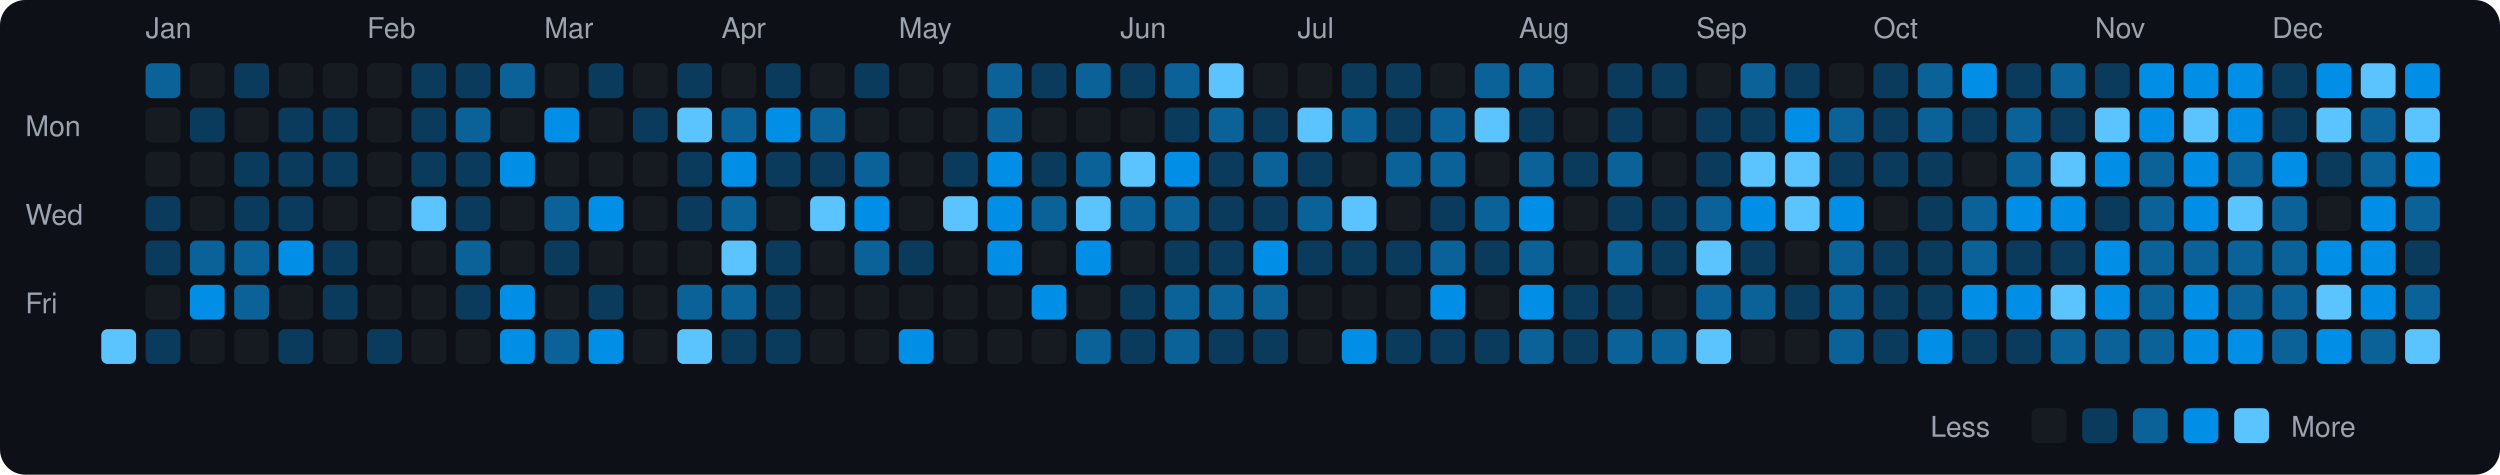
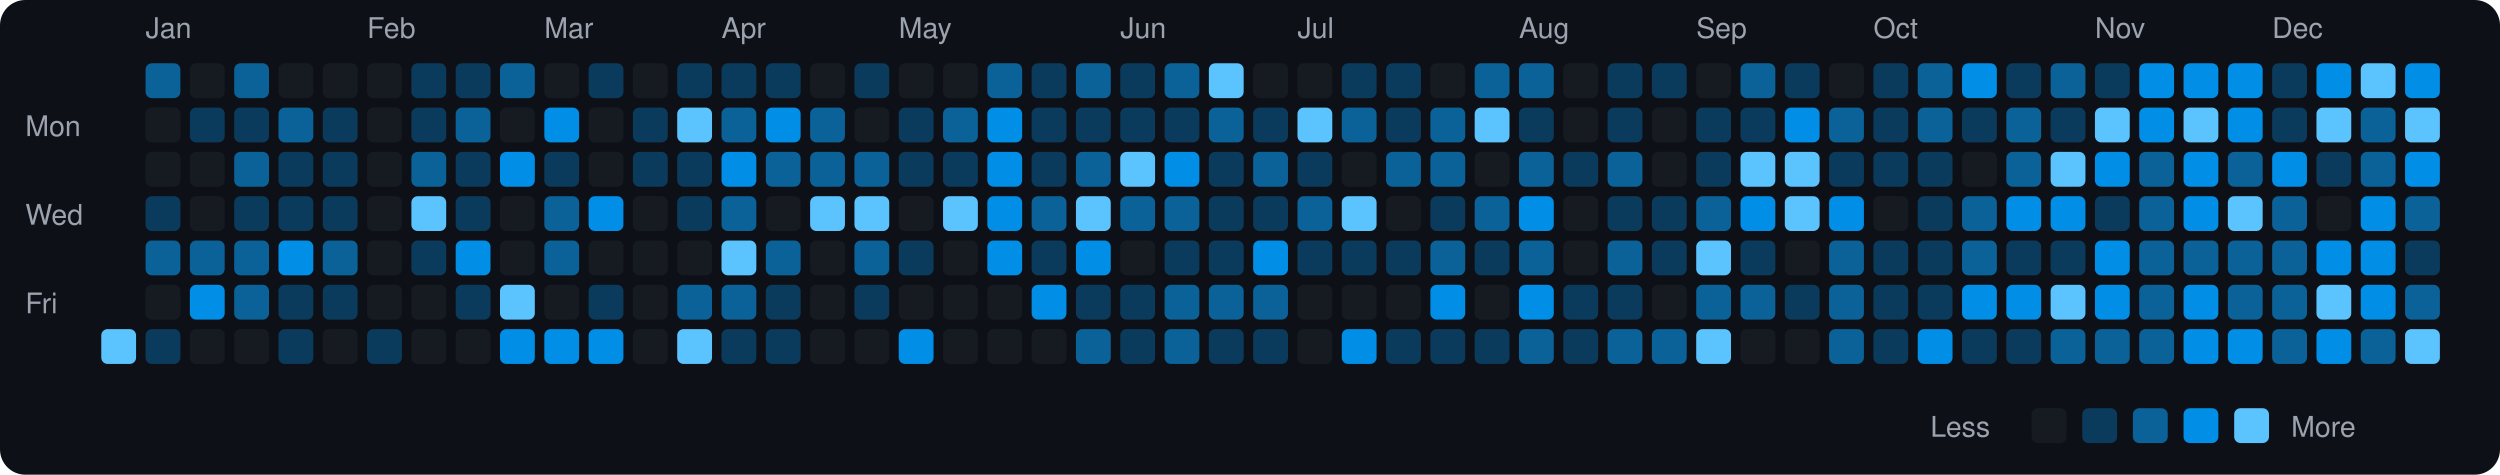
<svg xmlns="http://www.w3.org/2000/svg" viewBox="0 0 790 150" width="790" height="150">
  <rect width="790" height="150" fill="#0d1117" rx="8" ry="8" />
  <text x="8" y="43" fill="#9ca3af" font-size="9" font-family="-apple-system, BlinkMacSystemFont, 'Segoe UI', Helvetica, Arial, sans-serif">Mon</text>
  <text x="8" y="71" fill="#9ca3af" font-size="9" font-family="-apple-system, BlinkMacSystemFont, 'Segoe UI', Helvetica, Arial, sans-serif">Wed</text>
  <text x="8" y="99" fill="#9ca3af" font-size="9" font-family="-apple-system, BlinkMacSystemFont, 'Segoe UI', Helvetica, Arial, sans-serif">Fri</text>
  <rect x="32" y="104" width="11" height="11" rx="2" ry="2" fill="#5bc4ff">
    </rect>
  <text x="46" y="12" fill="#9ca3af" font-size="9" font-family="-apple-system, BlinkMacSystemFont, 'Segoe UI', Helvetica, Arial, sans-serif">Jan</text>
  <rect x="46" y="20" width="11" height="11" rx="2" ry="2" fill="#0a6299">
    </rect>
  <rect x="46" y="34" width="11" height="11" rx="2" ry="2" fill="#161b22">
    </rect>
  <rect x="46" y="48" width="11" height="11" rx="2" ry="2" fill="#161b22">
    </rect>
  <rect x="46" y="62" width="11" height="11" rx="2" ry="2" fill="#0b3b5c">
    </rect>
-   <rect x="46" y="76" width="11" height="11" rx="2" ry="2" fill="#0b3b5c">
+   <rect x="46" y="76" width="11" height="11" rx="2" ry="2" fill="#0a6299">
    </rect>
  <rect x="46" y="90" width="11" height="11" rx="2" ry="2" fill="#161b22">
    </rect>
  <rect x="46" y="104" width="11" height="11" rx="2" ry="2" fill="#0b3b5c">
    </rect>
  <rect x="60" y="20" width="11" height="11" rx="2" ry="2" fill="#161b22">
    </rect>
  <rect x="60" y="34" width="11" height="11" rx="2" ry="2" fill="#0b3b5c">
    </rect>
  <rect x="60" y="48" width="11" height="11" rx="2" ry="2" fill="#161b22">
    </rect>
  <rect x="60" y="62" width="11" height="11" rx="2" ry="2" fill="#161b22">
    </rect>
  <rect x="60" y="76" width="11" height="11" rx="2" ry="2" fill="#0a6299">
    </rect>
  <rect x="60" y="90" width="11" height="11" rx="2" ry="2" fill="#008ee6">
    </rect>
  <rect x="60" y="104" width="11" height="11" rx="2" ry="2" fill="#161b22">
    </rect>
-   <rect x="74" y="20" width="11" height="11" rx="2" ry="2" fill="#0b3b5c">
-     </rect>
-   <rect x="74" y="34" width="11" height="11" rx="2" ry="2" fill="#161b22">
-     </rect>
-   <rect x="74" y="48" width="11" height="11" rx="2" ry="2" fill="#0b3b5c">
+   <rect x="74" y="20" width="11" height="11" rx="2" ry="2" fill="#0a6299">
+     </rect>
+   <rect x="74" y="34" width="11" height="11" rx="2" ry="2" fill="#0b3b5c">
+     </rect>
+   <rect x="74" y="48" width="11" height="11" rx="2" ry="2" fill="#0a6299">
    </rect>
  <rect x="74" y="62" width="11" height="11" rx="2" ry="2" fill="#0b3b5c">
    </rect>
  <rect x="74" y="76" width="11" height="11" rx="2" ry="2" fill="#0a6299">
    </rect>
  <rect x="74" y="90" width="11" height="11" rx="2" ry="2" fill="#0a6299">
    </rect>
  <rect x="74" y="104" width="11" height="11" rx="2" ry="2" fill="#161b22">
    </rect>
  <rect x="88" y="20" width="11" height="11" rx="2" ry="2" fill="#161b22">
    </rect>
-   <rect x="88" y="34" width="11" height="11" rx="2" ry="2" fill="#0b3b5c">
+   <rect x="88" y="34" width="11" height="11" rx="2" ry="2" fill="#0a6299">
    </rect>
  <rect x="88" y="48" width="11" height="11" rx="2" ry="2" fill="#0b3b5c">
    </rect>
  <rect x="88" y="62" width="11" height="11" rx="2" ry="2" fill="#0b3b5c">
    </rect>
  <rect x="88" y="76" width="11" height="11" rx="2" ry="2" fill="#008ee6">
    </rect>
-   <rect x="88" y="90" width="11" height="11" rx="2" ry="2" fill="#161b22">
+   <rect x="88" y="90" width="11" height="11" rx="2" ry="2" fill="#0b3b5c">
    </rect>
  <rect x="88" y="104" width="11" height="11" rx="2" ry="2" fill="#0b3b5c">
    </rect>
  <rect x="102" y="20" width="11" height="11" rx="2" ry="2" fill="#161b22">
    </rect>
  <rect x="102" y="34" width="11" height="11" rx="2" ry="2" fill="#0b3b5c">
    </rect>
  <rect x="102" y="48" width="11" height="11" rx="2" ry="2" fill="#0b3b5c">
    </rect>
-   <rect x="102" y="62" width="11" height="11" rx="2" ry="2" fill="#161b22">
-     </rect>
-   <rect x="102" y="76" width="11" height="11" rx="2" ry="2" fill="#0b3b5c">
+   <rect x="102" y="62" width="11" height="11" rx="2" ry="2" fill="#0b3b5c">
+     </rect>
+   <rect x="102" y="76" width="11" height="11" rx="2" ry="2" fill="#0a6299">
    </rect>
  <rect x="102" y="90" width="11" height="11" rx="2" ry="2" fill="#0b3b5c">
    </rect>
  <rect x="102" y="104" width="11" height="11" rx="2" ry="2" fill="#161b22">
    </rect>
  <text x="116" y="12" fill="#9ca3af" font-size="9" font-family="-apple-system, BlinkMacSystemFont, 'Segoe UI', Helvetica, Arial, sans-serif">Feb</text>
  <rect x="116" y="20" width="11" height="11" rx="2" ry="2" fill="#161b22">
    </rect>
  <rect x="116" y="34" width="11" height="11" rx="2" ry="2" fill="#161b22">
    </rect>
  <rect x="116" y="48" width="11" height="11" rx="2" ry="2" fill="#161b22">
    </rect>
  <rect x="116" y="62" width="11" height="11" rx="2" ry="2" fill="#161b22">
    </rect>
  <rect x="116" y="76" width="11" height="11" rx="2" ry="2" fill="#161b22">
    </rect>
  <rect x="116" y="90" width="11" height="11" rx="2" ry="2" fill="#161b22">
    </rect>
  <rect x="116" y="104" width="11" height="11" rx="2" ry="2" fill="#0b3b5c">
    </rect>
  <rect x="130" y="20" width="11" height="11" rx="2" ry="2" fill="#0b3b5c">
    </rect>
  <rect x="130" y="34" width="11" height="11" rx="2" ry="2" fill="#0b3b5c">
    </rect>
-   <rect x="130" y="48" width="11" height="11" rx="2" ry="2" fill="#0b3b5c">
+   <rect x="130" y="48" width="11" height="11" rx="2" ry="2" fill="#0a6299">
    </rect>
  <rect x="130" y="62" width="11" height="11" rx="2" ry="2" fill="#5bc4ff">
    </rect>
-   <rect x="130" y="76" width="11" height="11" rx="2" ry="2" fill="#161b22">
+   <rect x="130" y="76" width="11" height="11" rx="2" ry="2" fill="#0b3b5c">
    </rect>
  <rect x="130" y="90" width="11" height="11" rx="2" ry="2" fill="#161b22">
    </rect>
  <rect x="130" y="104" width="11" height="11" rx="2" ry="2" fill="#161b22">
    </rect>
  <rect x="144" y="20" width="11" height="11" rx="2" ry="2" fill="#0b3b5c">
    </rect>
  <rect x="144" y="34" width="11" height="11" rx="2" ry="2" fill="#0a6299">
    </rect>
  <rect x="144" y="48" width="11" height="11" rx="2" ry="2" fill="#0b3b5c">
    </rect>
  <rect x="144" y="62" width="11" height="11" rx="2" ry="2" fill="#0b3b5c">
    </rect>
-   <rect x="144" y="76" width="11" height="11" rx="2" ry="2" fill="#0a6299">
+   <rect x="144" y="76" width="11" height="11" rx="2" ry="2" fill="#008ee6">
    </rect>
  <rect x="144" y="90" width="11" height="11" rx="2" ry="2" fill="#0b3b5c">
    </rect>
  <rect x="144" y="104" width="11" height="11" rx="2" ry="2" fill="#161b22">
    </rect>
  <rect x="158" y="20" width="11" height="11" rx="2" ry="2" fill="#0a6299">
    </rect>
  <rect x="158" y="34" width="11" height="11" rx="2" ry="2" fill="#161b22">
    </rect>
  <rect x="158" y="48" width="11" height="11" rx="2" ry="2" fill="#008ee6">
    </rect>
  <rect x="158" y="62" width="11" height="11" rx="2" ry="2" fill="#161b22">
    </rect>
  <rect x="158" y="76" width="11" height="11" rx="2" ry="2" fill="#161b22">
    </rect>
-   <rect x="158" y="90" width="11" height="11" rx="2" ry="2" fill="#008ee6">
+   <rect x="158" y="90" width="11" height="11" rx="2" ry="2" fill="#5bc4ff">
    </rect>
  <rect x="158" y="104" width="11" height="11" rx="2" ry="2" fill="#008ee6">
    </rect>
  <text x="172" y="12" fill="#9ca3af" font-size="9" font-family="-apple-system, BlinkMacSystemFont, 'Segoe UI', Helvetica, Arial, sans-serif">Mar</text>
  <rect x="172" y="20" width="11" height="11" rx="2" ry="2" fill="#161b22">
    </rect>
  <rect x="172" y="34" width="11" height="11" rx="2" ry="2" fill="#008ee6">
    </rect>
-   <rect x="172" y="48" width="11" height="11" rx="2" ry="2" fill="#161b22">
+   <rect x="172" y="48" width="11" height="11" rx="2" ry="2" fill="#0b3b5c">
    </rect>
  <rect x="172" y="62" width="11" height="11" rx="2" ry="2" fill="#0a6299">
    </rect>
-   <rect x="172" y="76" width="11" height="11" rx="2" ry="2" fill="#0b3b5c">
+   <rect x="172" y="76" width="11" height="11" rx="2" ry="2" fill="#0a6299">
    </rect>
  <rect x="172" y="90" width="11" height="11" rx="2" ry="2" fill="#161b22">
    </rect>
-   <rect x="172" y="104" width="11" height="11" rx="2" ry="2" fill="#0a6299">
+   <rect x="172" y="104" width="11" height="11" rx="2" ry="2" fill="#008ee6">
    </rect>
  <rect x="186" y="20" width="11" height="11" rx="2" ry="2" fill="#0b3b5c">
    </rect>
  <rect x="186" y="34" width="11" height="11" rx="2" ry="2" fill="#161b22">
    </rect>
  <rect x="186" y="48" width="11" height="11" rx="2" ry="2" fill="#161b22">
    </rect>
  <rect x="186" y="62" width="11" height="11" rx="2" ry="2" fill="#008ee6">
    </rect>
  <rect x="186" y="76" width="11" height="11" rx="2" ry="2" fill="#161b22">
    </rect>
  <rect x="186" y="90" width="11" height="11" rx="2" ry="2" fill="#0b3b5c">
    </rect>
  <rect x="186" y="104" width="11" height="11" rx="2" ry="2" fill="#008ee6">
    </rect>
  <rect x="200" y="20" width="11" height="11" rx="2" ry="2" fill="#161b22">
    </rect>
  <rect x="200" y="34" width="11" height="11" rx="2" ry="2" fill="#0b3b5c">
    </rect>
-   <rect x="200" y="48" width="11" height="11" rx="2" ry="2" fill="#161b22">
+   <rect x="200" y="48" width="11" height="11" rx="2" ry="2" fill="#0b3b5c">
    </rect>
  <rect x="200" y="62" width="11" height="11" rx="2" ry="2" fill="#161b22">
    </rect>
  <rect x="200" y="76" width="11" height="11" rx="2" ry="2" fill="#161b22">
    </rect>
  <rect x="200" y="90" width="11" height="11" rx="2" ry="2" fill="#161b22">
    </rect>
  <rect x="200" y="104" width="11" height="11" rx="2" ry="2" fill="#161b22">
    </rect>
  <rect x="214" y="20" width="11" height="11" rx="2" ry="2" fill="#0b3b5c">
    </rect>
  <rect x="214" y="34" width="11" height="11" rx="2" ry="2" fill="#5bc4ff">
    </rect>
  <rect x="214" y="48" width="11" height="11" rx="2" ry="2" fill="#0b3b5c">
    </rect>
  <rect x="214" y="62" width="11" height="11" rx="2" ry="2" fill="#0b3b5c">
    </rect>
  <rect x="214" y="76" width="11" height="11" rx="2" ry="2" fill="#161b22">
    </rect>
  <rect x="214" y="90" width="11" height="11" rx="2" ry="2" fill="#0a6299">
    </rect>
  <rect x="214" y="104" width="11" height="11" rx="2" ry="2" fill="#5bc4ff">
    </rect>
  <text x="228" y="12" fill="#9ca3af" font-size="9" font-family="-apple-system, BlinkMacSystemFont, 'Segoe UI', Helvetica, Arial, sans-serif">Apr</text>
-   <rect x="228" y="20" width="11" height="11" rx="2" ry="2" fill="#161b22">
+   <rect x="228" y="20" width="11" height="11" rx="2" ry="2" fill="#0b3b5c">
    </rect>
  <rect x="228" y="34" width="11" height="11" rx="2" ry="2" fill="#0a6299">
    </rect>
  <rect x="228" y="48" width="11" height="11" rx="2" ry="2" fill="#008ee6">
    </rect>
  <rect x="228" y="62" width="11" height="11" rx="2" ry="2" fill="#0a6299">
    </rect>
  <rect x="228" y="76" width="11" height="11" rx="2" ry="2" fill="#5bc4ff">
    </rect>
  <rect x="228" y="90" width="11" height="11" rx="2" ry="2" fill="#0a6299">
    </rect>
  <rect x="228" y="104" width="11" height="11" rx="2" ry="2" fill="#0b3b5c">
    </rect>
  <rect x="242" y="20" width="11" height="11" rx="2" ry="2" fill="#0b3b5c">
    </rect>
  <rect x="242" y="34" width="11" height="11" rx="2" ry="2" fill="#008ee6">
    </rect>
-   <rect x="242" y="48" width="11" height="11" rx="2" ry="2" fill="#0b3b5c">
+   <rect x="242" y="48" width="11" height="11" rx="2" ry="2" fill="#0a6299">
    </rect>
  <rect x="242" y="62" width="11" height="11" rx="2" ry="2" fill="#161b22">
    </rect>
-   <rect x="242" y="76" width="11" height="11" rx="2" ry="2" fill="#0b3b5c">
+   <rect x="242" y="76" width="11" height="11" rx="2" ry="2" fill="#0a6299">
    </rect>
  <rect x="242" y="90" width="11" height="11" rx="2" ry="2" fill="#0b3b5c">
    </rect>
  <rect x="242" y="104" width="11" height="11" rx="2" ry="2" fill="#0b3b5c">
    </rect>
  <rect x="256" y="20" width="11" height="11" rx="2" ry="2" fill="#161b22">
    </rect>
  <rect x="256" y="34" width="11" height="11" rx="2" ry="2" fill="#0a6299">
    </rect>
-   <rect x="256" y="48" width="11" height="11" rx="2" ry="2" fill="#0b3b5c">
+   <rect x="256" y="48" width="11" height="11" rx="2" ry="2" fill="#0a6299">
    </rect>
  <rect x="256" y="62" width="11" height="11" rx="2" ry="2" fill="#5bc4ff">
    </rect>
  <rect x="256" y="76" width="11" height="11" rx="2" ry="2" fill="#161b22">
    </rect>
  <rect x="256" y="90" width="11" height="11" rx="2" ry="2" fill="#161b22">
    </rect>
  <rect x="256" y="104" width="11" height="11" rx="2" ry="2" fill="#161b22">
    </rect>
  <rect x="270" y="20" width="11" height="11" rx="2" ry="2" fill="#0b3b5c">
    </rect>
  <rect x="270" y="34" width="11" height="11" rx="2" ry="2" fill="#161b22">
    </rect>
  <rect x="270" y="48" width="11" height="11" rx="2" ry="2" fill="#0a6299">
    </rect>
-   <rect x="270" y="62" width="11" height="11" rx="2" ry="2" fill="#008ee6">
+   <rect x="270" y="62" width="11" height="11" rx="2" ry="2" fill="#5bc4ff">
    </rect>
  <rect x="270" y="76" width="11" height="11" rx="2" ry="2" fill="#0a6299">
    </rect>
-   <rect x="270" y="90" width="11" height="11" rx="2" ry="2" fill="#161b22">
+   <rect x="270" y="90" width="11" height="11" rx="2" ry="2" fill="#0b3b5c">
    </rect>
  <rect x="270" y="104" width="11" height="11" rx="2" ry="2" fill="#161b22">
    </rect>
  <text x="284" y="12" fill="#9ca3af" font-size="9" font-family="-apple-system, BlinkMacSystemFont, 'Segoe UI', Helvetica, Arial, sans-serif">May</text>
  <rect x="284" y="20" width="11" height="11" rx="2" ry="2" fill="#161b22">
    </rect>
-   <rect x="284" y="34" width="11" height="11" rx="2" ry="2" fill="#161b22">
-     </rect>
-   <rect x="284" y="48" width="11" height="11" rx="2" ry="2" fill="#161b22">
+   <rect x="284" y="34" width="11" height="11" rx="2" ry="2" fill="#0b3b5c">
+     </rect>
+   <rect x="284" y="48" width="11" height="11" rx="2" ry="2" fill="#0b3b5c">
    </rect>
  <rect x="284" y="62" width="11" height="11" rx="2" ry="2" fill="#161b22">
    </rect>
  <rect x="284" y="76" width="11" height="11" rx="2" ry="2" fill="#0b3b5c">
    </rect>
  <rect x="284" y="90" width="11" height="11" rx="2" ry="2" fill="#161b22">
    </rect>
  <rect x="284" y="104" width="11" height="11" rx="2" ry="2" fill="#008ee6">
    </rect>
  <rect x="298" y="20" width="11" height="11" rx="2" ry="2" fill="#161b22">
    </rect>
-   <rect x="298" y="34" width="11" height="11" rx="2" ry="2" fill="#161b22">
+   <rect x="298" y="34" width="11" height="11" rx="2" ry="2" fill="#0a6299">
    </rect>
  <rect x="298" y="48" width="11" height="11" rx="2" ry="2" fill="#0b3b5c">
    </rect>
  <rect x="298" y="62" width="11" height="11" rx="2" ry="2" fill="#5bc4ff">
    </rect>
  <rect x="298" y="76" width="11" height="11" rx="2" ry="2" fill="#161b22">
    </rect>
  <rect x="298" y="90" width="11" height="11" rx="2" ry="2" fill="#161b22">
    </rect>
  <rect x="298" y="104" width="11" height="11" rx="2" ry="2" fill="#161b22">
    </rect>
  <rect x="312" y="20" width="11" height="11" rx="2" ry="2" fill="#0a6299">
    </rect>
-   <rect x="312" y="34" width="11" height="11" rx="2" ry="2" fill="#0a6299">
+   <rect x="312" y="34" width="11" height="11" rx="2" ry="2" fill="#008ee6">
    </rect>
  <rect x="312" y="48" width="11" height="11" rx="2" ry="2" fill="#008ee6">
    </rect>
  <rect x="312" y="62" width="11" height="11" rx="2" ry="2" fill="#008ee6">
    </rect>
  <rect x="312" y="76" width="11" height="11" rx="2" ry="2" fill="#008ee6">
    </rect>
  <rect x="312" y="90" width="11" height="11" rx="2" ry="2" fill="#161b22">
    </rect>
  <rect x="312" y="104" width="11" height="11" rx="2" ry="2" fill="#161b22">
    </rect>
  <rect x="326" y="20" width="11" height="11" rx="2" ry="2" fill="#0b3b5c">
    </rect>
-   <rect x="326" y="34" width="11" height="11" rx="2" ry="2" fill="#161b22">
+   <rect x="326" y="34" width="11" height="11" rx="2" ry="2" fill="#0b3b5c">
    </rect>
  <rect x="326" y="48" width="11" height="11" rx="2" ry="2" fill="#0b3b5c">
    </rect>
  <rect x="326" y="62" width="11" height="11" rx="2" ry="2" fill="#0a6299">
    </rect>
-   <rect x="326" y="76" width="11" height="11" rx="2" ry="2" fill="#161b22">
+   <rect x="326" y="76" width="11" height="11" rx="2" ry="2" fill="#0b3b5c">
    </rect>
  <rect x="326" y="90" width="11" height="11" rx="2" ry="2" fill="#008ee6">
    </rect>
  <rect x="326" y="104" width="11" height="11" rx="2" ry="2" fill="#161b22">
    </rect>
  <rect x="340" y="20" width="11" height="11" rx="2" ry="2" fill="#0a6299">
    </rect>
-   <rect x="340" y="34" width="11" height="11" rx="2" ry="2" fill="#161b22">
+   <rect x="340" y="34" width="11" height="11" rx="2" ry="2" fill="#0b3b5c">
    </rect>
  <rect x="340" y="48" width="11" height="11" rx="2" ry="2" fill="#0a6299">
    </rect>
  <rect x="340" y="62" width="11" height="11" rx="2" ry="2" fill="#5bc4ff">
    </rect>
  <rect x="340" y="76" width="11" height="11" rx="2" ry="2" fill="#008ee6">
    </rect>
-   <rect x="340" y="90" width="11" height="11" rx="2" ry="2" fill="#161b22">
+   <rect x="340" y="90" width="11" height="11" rx="2" ry="2" fill="#0b3b5c">
    </rect>
  <rect x="340" y="104" width="11" height="11" rx="2" ry="2" fill="#0a6299">
    </rect>
  <text x="354" y="12" fill="#9ca3af" font-size="9" font-family="-apple-system, BlinkMacSystemFont, 'Segoe UI', Helvetica, Arial, sans-serif">Jun</text>
  <rect x="354" y="20" width="11" height="11" rx="2" ry="2" fill="#0b3b5c">
    </rect>
-   <rect x="354" y="34" width="11" height="11" rx="2" ry="2" fill="#161b22">
+   <rect x="354" y="34" width="11" height="11" rx="2" ry="2" fill="#0b3b5c">
    </rect>
  <rect x="354" y="48" width="11" height="11" rx="2" ry="2" fill="#5bc4ff">
    </rect>
  <rect x="354" y="62" width="11" height="11" rx="2" ry="2" fill="#0a6299">
    </rect>
  <rect x="354" y="76" width="11" height="11" rx="2" ry="2" fill="#161b22">
    </rect>
  <rect x="354" y="90" width="11" height="11" rx="2" ry="2" fill="#0b3b5c">
    </rect>
  <rect x="354" y="104" width="11" height="11" rx="2" ry="2" fill="#0b3b5c">
    </rect>
  <rect x="368" y="20" width="11" height="11" rx="2" ry="2" fill="#0a6299">
    </rect>
  <rect x="368" y="34" width="11" height="11" rx="2" ry="2" fill="#0b3b5c">
    </rect>
  <rect x="368" y="48" width="11" height="11" rx="2" ry="2" fill="#008ee6">
    </rect>
  <rect x="368" y="62" width="11" height="11" rx="2" ry="2" fill="#0a6299">
    </rect>
  <rect x="368" y="76" width="11" height="11" rx="2" ry="2" fill="#0b3b5c">
    </rect>
  <rect x="368" y="90" width="11" height="11" rx="2" ry="2" fill="#0a6299">
    </rect>
  <rect x="368" y="104" width="11" height="11" rx="2" ry="2" fill="#0a6299">
    </rect>
  <rect x="382" y="20" width="11" height="11" rx="2" ry="2" fill="#5bc4ff">
    </rect>
  <rect x="382" y="34" width="11" height="11" rx="2" ry="2" fill="#0a6299">
    </rect>
  <rect x="382" y="48" width="11" height="11" rx="2" ry="2" fill="#0b3b5c">
    </rect>
  <rect x="382" y="62" width="11" height="11" rx="2" ry="2" fill="#0b3b5c">
    </rect>
  <rect x="382" y="76" width="11" height="11" rx="2" ry="2" fill="#0b3b5c">
    </rect>
  <rect x="382" y="90" width="11" height="11" rx="2" ry="2" fill="#0a6299">
    </rect>
  <rect x="382" y="104" width="11" height="11" rx="2" ry="2" fill="#0b3b5c">
    </rect>
  <rect x="396" y="20" width="11" height="11" rx="2" ry="2" fill="#161b22">
    </rect>
  <rect x="396" y="34" width="11" height="11" rx="2" ry="2" fill="#0b3b5c">
    </rect>
  <rect x="396" y="48" width="11" height="11" rx="2" ry="2" fill="#0a6299">
    </rect>
  <rect x="396" y="62" width="11" height="11" rx="2" ry="2" fill="#0b3b5c">
    </rect>
  <rect x="396" y="76" width="11" height="11" rx="2" ry="2" fill="#008ee6">
    </rect>
  <rect x="396" y="90" width="11" height="11" rx="2" ry="2" fill="#0a6299">
    </rect>
  <rect x="396" y="104" width="11" height="11" rx="2" ry="2" fill="#0b3b5c">
    </rect>
  <text x="410" y="12" fill="#9ca3af" font-size="9" font-family="-apple-system, BlinkMacSystemFont, 'Segoe UI', Helvetica, Arial, sans-serif">Jul</text>
  <rect x="410" y="20" width="11" height="11" rx="2" ry="2" fill="#161b22">
    </rect>
  <rect x="410" y="34" width="11" height="11" rx="2" ry="2" fill="#5bc4ff">
    </rect>
  <rect x="410" y="48" width="11" height="11" rx="2" ry="2" fill="#0b3b5c">
    </rect>
  <rect x="410" y="62" width="11" height="11" rx="2" ry="2" fill="#0a6299">
    </rect>
  <rect x="410" y="76" width="11" height="11" rx="2" ry="2" fill="#0b3b5c">
    </rect>
  <rect x="410" y="90" width="11" height="11" rx="2" ry="2" fill="#161b22">
    </rect>
  <rect x="410" y="104" width="11" height="11" rx="2" ry="2" fill="#161b22">
    </rect>
  <rect x="424" y="20" width="11" height="11" rx="2" ry="2" fill="#0b3b5c">
    </rect>
  <rect x="424" y="34" width="11" height="11" rx="2" ry="2" fill="#0a6299">
    </rect>
  <rect x="424" y="48" width="11" height="11" rx="2" ry="2" fill="#161b22">
    </rect>
  <rect x="424" y="62" width="11" height="11" rx="2" ry="2" fill="#5bc4ff">
    </rect>
  <rect x="424" y="76" width="11" height="11" rx="2" ry="2" fill="#0b3b5c">
    </rect>
  <rect x="424" y="90" width="11" height="11" rx="2" ry="2" fill="#161b22">
    </rect>
  <rect x="424" y="104" width="11" height="11" rx="2" ry="2" fill="#008ee6">
    </rect>
  <rect x="438" y="20" width="11" height="11" rx="2" ry="2" fill="#0b3b5c">
    </rect>
  <rect x="438" y="34" width="11" height="11" rx="2" ry="2" fill="#0b3b5c">
    </rect>
  <rect x="438" y="48" width="11" height="11" rx="2" ry="2" fill="#0a6299">
    </rect>
  <rect x="438" y="62" width="11" height="11" rx="2" ry="2" fill="#161b22">
    </rect>
  <rect x="438" y="76" width="11" height="11" rx="2" ry="2" fill="#0b3b5c">
    </rect>
  <rect x="438" y="90" width="11" height="11" rx="2" ry="2" fill="#161b22">
    </rect>
  <rect x="438" y="104" width="11" height="11" rx="2" ry="2" fill="#0b3b5c">
    </rect>
  <rect x="452" y="20" width="11" height="11" rx="2" ry="2" fill="#161b22">
    </rect>
  <rect x="452" y="34" width="11" height="11" rx="2" ry="2" fill="#0a6299">
    </rect>
  <rect x="452" y="48" width="11" height="11" rx="2" ry="2" fill="#0a6299">
    </rect>
  <rect x="452" y="62" width="11" height="11" rx="2" ry="2" fill="#0b3b5c">
    </rect>
  <rect x="452" y="76" width="11" height="11" rx="2" ry="2" fill="#0a6299">
    </rect>
  <rect x="452" y="90" width="11" height="11" rx="2" ry="2" fill="#008ee6">
    </rect>
  <rect x="452" y="104" width="11" height="11" rx="2" ry="2" fill="#0b3b5c">
    </rect>
  <rect x="466" y="20" width="11" height="11" rx="2" ry="2" fill="#0a6299">
    </rect>
  <rect x="466" y="34" width="11" height="11" rx="2" ry="2" fill="#5bc4ff">
    </rect>
  <rect x="466" y="48" width="11" height="11" rx="2" ry="2" fill="#161b22">
    </rect>
  <rect x="466" y="62" width="11" height="11" rx="2" ry="2" fill="#0a6299">
    </rect>
  <rect x="466" y="76" width="11" height="11" rx="2" ry="2" fill="#0b3b5c">
    </rect>
  <rect x="466" y="90" width="11" height="11" rx="2" ry="2" fill="#161b22">
    </rect>
  <rect x="466" y="104" width="11" height="11" rx="2" ry="2" fill="#0b3b5c">
    </rect>
  <text x="480" y="12" fill="#9ca3af" font-size="9" font-family="-apple-system, BlinkMacSystemFont, 'Segoe UI', Helvetica, Arial, sans-serif">Aug</text>
  <rect x="480" y="20" width="11" height="11" rx="2" ry="2" fill="#0a6299">
    </rect>
  <rect x="480" y="34" width="11" height="11" rx="2" ry="2" fill="#0b3b5c">
    </rect>
  <rect x="480" y="48" width="11" height="11" rx="2" ry="2" fill="#0a6299">
    </rect>
  <rect x="480" y="62" width="11" height="11" rx="2" ry="2" fill="#008ee6">
    </rect>
  <rect x="480" y="76" width="11" height="11" rx="2" ry="2" fill="#0a6299">
    </rect>
  <rect x="480" y="90" width="11" height="11" rx="2" ry="2" fill="#008ee6">
    </rect>
  <rect x="480" y="104" width="11" height="11" rx="2" ry="2" fill="#0a6299">
    </rect>
  <rect x="494" y="20" width="11" height="11" rx="2" ry="2" fill="#161b22">
    </rect>
  <rect x="494" y="34" width="11" height="11" rx="2" ry="2" fill="#161b22">
    </rect>
  <rect x="494" y="48" width="11" height="11" rx="2" ry="2" fill="#0b3b5c">
    </rect>
  <rect x="494" y="62" width="11" height="11" rx="2" ry="2" fill="#161b22">
    </rect>
  <rect x="494" y="76" width="11" height="11" rx="2" ry="2" fill="#161b22">
    </rect>
  <rect x="494" y="90" width="11" height="11" rx="2" ry="2" fill="#0b3b5c">
    </rect>
  <rect x="494" y="104" width="11" height="11" rx="2" ry="2" fill="#0b3b5c">
    </rect>
  <rect x="508" y="20" width="11" height="11" rx="2" ry="2" fill="#0b3b5c">
    </rect>
  <rect x="508" y="34" width="11" height="11" rx="2" ry="2" fill="#0b3b5c">
    </rect>
  <rect x="508" y="48" width="11" height="11" rx="2" ry="2" fill="#0a6299">
    </rect>
  <rect x="508" y="62" width="11" height="11" rx="2" ry="2" fill="#0b3b5c">
    </rect>
  <rect x="508" y="76" width="11" height="11" rx="2" ry="2" fill="#0a6299">
    </rect>
  <rect x="508" y="90" width="11" height="11" rx="2" ry="2" fill="#0b3b5c">
    </rect>
  <rect x="508" y="104" width="11" height="11" rx="2" ry="2" fill="#0a6299">
    </rect>
  <rect x="522" y="20" width="11" height="11" rx="2" ry="2" fill="#0b3b5c">
    </rect>
  <rect x="522" y="34" width="11" height="11" rx="2" ry="2" fill="#161b22">
    </rect>
  <rect x="522" y="48" width="11" height="11" rx="2" ry="2" fill="#161b22">
    </rect>
  <rect x="522" y="62" width="11" height="11" rx="2" ry="2" fill="#0b3b5c">
    </rect>
  <rect x="522" y="76" width="11" height="11" rx="2" ry="2" fill="#0b3b5c">
    </rect>
  <rect x="522" y="90" width="11" height="11" rx="2" ry="2" fill="#161b22">
    </rect>
  <rect x="522" y="104" width="11" height="11" rx="2" ry="2" fill="#0a6299">
    </rect>
  <text x="536" y="12" fill="#9ca3af" font-size="9" font-family="-apple-system, BlinkMacSystemFont, 'Segoe UI', Helvetica, Arial, sans-serif">Sep</text>
  <rect x="536" y="20" width="11" height="11" rx="2" ry="2" fill="#161b22">
    </rect>
  <rect x="536" y="34" width="11" height="11" rx="2" ry="2" fill="#0b3b5c">
    </rect>
  <rect x="536" y="48" width="11" height="11" rx="2" ry="2" fill="#0b3b5c">
    </rect>
  <rect x="536" y="62" width="11" height="11" rx="2" ry="2" fill="#0a6299">
    </rect>
  <rect x="536" y="76" width="11" height="11" rx="2" ry="2" fill="#5bc4ff">
    </rect>
  <rect x="536" y="90" width="11" height="11" rx="2" ry="2" fill="#0a6299">
    </rect>
  <rect x="536" y="104" width="11" height="11" rx="2" ry="2" fill="#5bc4ff">
    </rect>
  <rect x="550" y="20" width="11" height="11" rx="2" ry="2" fill="#0a6299">
    </rect>
  <rect x="550" y="34" width="11" height="11" rx="2" ry="2" fill="#0b3b5c">
    </rect>
  <rect x="550" y="48" width="11" height="11" rx="2" ry="2" fill="#5bc4ff">
    </rect>
  <rect x="550" y="62" width="11" height="11" rx="2" ry="2" fill="#008ee6">
    </rect>
  <rect x="550" y="76" width="11" height="11" rx="2" ry="2" fill="#0b3b5c">
    </rect>
  <rect x="550" y="90" width="11" height="11" rx="2" ry="2" fill="#0a6299">
    </rect>
  <rect x="550" y="104" width="11" height="11" rx="2" ry="2" fill="#161b22">
    </rect>
  <rect x="564" y="20" width="11" height="11" rx="2" ry="2" fill="#0b3b5c">
    </rect>
  <rect x="564" y="34" width="11" height="11" rx="2" ry="2" fill="#008ee6">
    </rect>
  <rect x="564" y="48" width="11" height="11" rx="2" ry="2" fill="#5bc4ff">
    </rect>
  <rect x="564" y="62" width="11" height="11" rx="2" ry="2" fill="#5bc4ff">
    </rect>
  <rect x="564" y="76" width="11" height="11" rx="2" ry="2" fill="#161b22">
    </rect>
  <rect x="564" y="90" width="11" height="11" rx="2" ry="2" fill="#0b3b5c">
    </rect>
  <rect x="564" y="104" width="11" height="11" rx="2" ry="2" fill="#161b22">
    </rect>
  <rect x="578" y="20" width="11" height="11" rx="2" ry="2" fill="#161b22">
    </rect>
  <rect x="578" y="34" width="11" height="11" rx="2" ry="2" fill="#0a6299">
    </rect>
  <rect x="578" y="48" width="11" height="11" rx="2" ry="2" fill="#0b3b5c">
    </rect>
  <rect x="578" y="62" width="11" height="11" rx="2" ry="2" fill="#008ee6">
    </rect>
  <rect x="578" y="76" width="11" height="11" rx="2" ry="2" fill="#0a6299">
    </rect>
  <rect x="578" y="90" width="11" height="11" rx="2" ry="2" fill="#0a6299">
    </rect>
  <rect x="578" y="104" width="11" height="11" rx="2" ry="2" fill="#0a6299">
    </rect>
  <text x="592" y="12" fill="#9ca3af" font-size="9" font-family="-apple-system, BlinkMacSystemFont, 'Segoe UI', Helvetica, Arial, sans-serif">Oct</text>
  <rect x="592" y="20" width="11" height="11" rx="2" ry="2" fill="#0b3b5c">
    </rect>
  <rect x="592" y="34" width="11" height="11" rx="2" ry="2" fill="#0b3b5c">
    </rect>
  <rect x="592" y="48" width="11" height="11" rx="2" ry="2" fill="#0b3b5c">
    </rect>
  <rect x="592" y="62" width="11" height="11" rx="2" ry="2" fill="#161b22">
    </rect>
  <rect x="592" y="76" width="11" height="11" rx="2" ry="2" fill="#0b3b5c">
    </rect>
  <rect x="592" y="90" width="11" height="11" rx="2" ry="2" fill="#0b3b5c">
    </rect>
  <rect x="592" y="104" width="11" height="11" rx="2" ry="2" fill="#0b3b5c">
    </rect>
  <rect x="606" y="20" width="11" height="11" rx="2" ry="2" fill="#0a6299">
    </rect>
  <rect x="606" y="34" width="11" height="11" rx="2" ry="2" fill="#0a6299">
    </rect>
  <rect x="606" y="48" width="11" height="11" rx="2" ry="2" fill="#0b3b5c">
    </rect>
  <rect x="606" y="62" width="11" height="11" rx="2" ry="2" fill="#0b3b5c">
    </rect>
  <rect x="606" y="76" width="11" height="11" rx="2" ry="2" fill="#0b3b5c">
    </rect>
  <rect x="606" y="90" width="11" height="11" rx="2" ry="2" fill="#0b3b5c">
    </rect>
  <rect x="606" y="104" width="11" height="11" rx="2" ry="2" fill="#008ee6">
    </rect>
  <rect x="620" y="20" width="11" height="11" rx="2" ry="2" fill="#008ee6">
    </rect>
  <rect x="620" y="34" width="11" height="11" rx="2" ry="2" fill="#0b3b5c">
    </rect>
  <rect x="620" y="48" width="11" height="11" rx="2" ry="2" fill="#161b22">
    </rect>
  <rect x="620" y="62" width="11" height="11" rx="2" ry="2" fill="#0a6299">
    </rect>
  <rect x="620" y="76" width="11" height="11" rx="2" ry="2" fill="#0a6299">
    </rect>
  <rect x="620" y="90" width="11" height="11" rx="2" ry="2" fill="#008ee6">
    </rect>
  <rect x="620" y="104" width="11" height="11" rx="2" ry="2" fill="#0b3b5c">
    </rect>
  <rect x="634" y="20" width="11" height="11" rx="2" ry="2" fill="#0b3b5c">
    </rect>
  <rect x="634" y="34" width="11" height="11" rx="2" ry="2" fill="#0a6299">
    </rect>
  <rect x="634" y="48" width="11" height="11" rx="2" ry="2" fill="#0a6299">
    </rect>
  <rect x="634" y="62" width="11" height="11" rx="2" ry="2" fill="#008ee6">
    </rect>
  <rect x="634" y="76" width="11" height="11" rx="2" ry="2" fill="#0b3b5c">
    </rect>
  <rect x="634" y="90" width="11" height="11" rx="2" ry="2" fill="#008ee6">
    </rect>
  <rect x="634" y="104" width="11" height="11" rx="2" ry="2" fill="#0b3b5c">
    </rect>
  <rect x="648" y="20" width="11" height="11" rx="2" ry="2" fill="#0a6299">
    </rect>
  <rect x="648" y="34" width="11" height="11" rx="2" ry="2" fill="#0b3b5c">
    </rect>
  <rect x="648" y="48" width="11" height="11" rx="2" ry="2" fill="#5bc4ff">
    </rect>
  <rect x="648" y="62" width="11" height="11" rx="2" ry="2" fill="#008ee6">
    </rect>
  <rect x="648" y="76" width="11" height="11" rx="2" ry="2" fill="#0b3b5c">
    </rect>
  <rect x="648" y="90" width="11" height="11" rx="2" ry="2" fill="#5bc4ff">
    </rect>
  <rect x="648" y="104" width="11" height="11" rx="2" ry="2" fill="#0a6299">
    </rect>
  <text x="662" y="12" fill="#9ca3af" font-size="9" font-family="-apple-system, BlinkMacSystemFont, 'Segoe UI', Helvetica, Arial, sans-serif">Nov</text>
  <rect x="662" y="20" width="11" height="11" rx="2" ry="2" fill="#0b3b5c">
    </rect>
  <rect x="662" y="34" width="11" height="11" rx="2" ry="2" fill="#5bc4ff">
    </rect>
  <rect x="662" y="48" width="11" height="11" rx="2" ry="2" fill="#008ee6">
    </rect>
  <rect x="662" y="62" width="11" height="11" rx="2" ry="2" fill="#0b3b5c">
    </rect>
  <rect x="662" y="76" width="11" height="11" rx="2" ry="2" fill="#008ee6">
    </rect>
  <rect x="662" y="90" width="11" height="11" rx="2" ry="2" fill="#008ee6">
    </rect>
  <rect x="662" y="104" width="11" height="11" rx="2" ry="2" fill="#0a6299">
    </rect>
  <rect x="676" y="20" width="11" height="11" rx="2" ry="2" fill="#008ee6">
    </rect>
  <rect x="676" y="34" width="11" height="11" rx="2" ry="2" fill="#008ee6">
    </rect>
  <rect x="676" y="48" width="11" height="11" rx="2" ry="2" fill="#0a6299">
    </rect>
  <rect x="676" y="62" width="11" height="11" rx="2" ry="2" fill="#0a6299">
    </rect>
  <rect x="676" y="76" width="11" height="11" rx="2" ry="2" fill="#0a6299">
    </rect>
  <rect x="676" y="90" width="11" height="11" rx="2" ry="2" fill="#0a6299">
    </rect>
  <rect x="676" y="104" width="11" height="11" rx="2" ry="2" fill="#0a6299">
    </rect>
  <rect x="690" y="20" width="11" height="11" rx="2" ry="2" fill="#008ee6">
    </rect>
  <rect x="690" y="34" width="11" height="11" rx="2" ry="2" fill="#5bc4ff">
    </rect>
  <rect x="690" y="48" width="11" height="11" rx="2" ry="2" fill="#008ee6">
    </rect>
  <rect x="690" y="62" width="11" height="11" rx="2" ry="2" fill="#008ee6">
    </rect>
  <rect x="690" y="76" width="11" height="11" rx="2" ry="2" fill="#0a6299">
    </rect>
  <rect x="690" y="90" width="11" height="11" rx="2" ry="2" fill="#008ee6">
    </rect>
  <rect x="690" y="104" width="11" height="11" rx="2" ry="2" fill="#008ee6">
    </rect>
  <rect x="704" y="20" width="11" height="11" rx="2" ry="2" fill="#008ee6">
    </rect>
  <rect x="704" y="34" width="11" height="11" rx="2" ry="2" fill="#008ee6">
    </rect>
  <rect x="704" y="48" width="11" height="11" rx="2" ry="2" fill="#0a6299">
    </rect>
  <rect x="704" y="62" width="11" height="11" rx="2" ry="2" fill="#5bc4ff">
    </rect>
  <rect x="704" y="76" width="11" height="11" rx="2" ry="2" fill="#0a6299">
    </rect>
  <rect x="704" y="90" width="11" height="11" rx="2" ry="2" fill="#0a6299">
    </rect>
  <rect x="704" y="104" width="11" height="11" rx="2" ry="2" fill="#008ee6">
    </rect>
  <text x="718" y="12" fill="#9ca3af" font-size="9" font-family="-apple-system, BlinkMacSystemFont, 'Segoe UI', Helvetica, Arial, sans-serif">Dec</text>
  <rect x="718" y="20" width="11" height="11" rx="2" ry="2" fill="#0b3b5c">
    </rect>
  <rect x="718" y="34" width="11" height="11" rx="2" ry="2" fill="#0b3b5c">
    </rect>
  <rect x="718" y="48" width="11" height="11" rx="2" ry="2" fill="#008ee6">
    </rect>
  <rect x="718" y="62" width="11" height="11" rx="2" ry="2" fill="#0a6299">
    </rect>
  <rect x="718" y="76" width="11" height="11" rx="2" ry="2" fill="#0a6299">
    </rect>
  <rect x="718" y="90" width="11" height="11" rx="2" ry="2" fill="#0a6299">
    </rect>
  <rect x="718" y="104" width="11" height="11" rx="2" ry="2" fill="#0a6299">
    </rect>
  <rect x="732" y="20" width="11" height="11" rx="2" ry="2" fill="#008ee6">
    </rect>
  <rect x="732" y="34" width="11" height="11" rx="2" ry="2" fill="#5bc4ff">
    </rect>
  <rect x="732" y="48" width="11" height="11" rx="2" ry="2" fill="#0b3b5c">
    </rect>
  <rect x="732" y="62" width="11" height="11" rx="2" ry="2" fill="#161b22">
    </rect>
  <rect x="732" y="76" width="11" height="11" rx="2" ry="2" fill="#008ee6">
    </rect>
  <rect x="732" y="90" width="11" height="11" rx="2" ry="2" fill="#5bc4ff">
    </rect>
  <rect x="732" y="104" width="11" height="11" rx="2" ry="2" fill="#008ee6">
    </rect>
  <rect x="746" y="20" width="11" height="11" rx="2" ry="2" fill="#5bc4ff">
    </rect>
  <rect x="746" y="34" width="11" height="11" rx="2" ry="2" fill="#0a6299">
    </rect>
  <rect x="746" y="48" width="11" height="11" rx="2" ry="2" fill="#0a6299">
    </rect>
  <rect x="746" y="62" width="11" height="11" rx="2" ry="2" fill="#008ee6">
    </rect>
  <rect x="746" y="76" width="11" height="11" rx="2" ry="2" fill="#008ee6">
    </rect>
  <rect x="746" y="90" width="11" height="11" rx="2" ry="2" fill="#008ee6">
    </rect>
  <rect x="746" y="104" width="11" height="11" rx="2" ry="2" fill="#0a6299">
    </rect>
  <rect x="760" y="20" width="11" height="11" rx="2" ry="2" fill="#008ee6">
    </rect>
  <rect x="760" y="34" width="11" height="11" rx="2" ry="2" fill="#5bc4ff">
    </rect>
  <rect x="760" y="48" width="11" height="11" rx="2" ry="2" fill="#008ee6">
    </rect>
  <rect x="760" y="62" width="11" height="11" rx="2" ry="2" fill="#0a6299">
    </rect>
  <rect x="760" y="76" width="11" height="11" rx="2" ry="2" fill="#0b3b5c">
    </rect>
  <rect x="760" y="90" width="11" height="11" rx="2" ry="2" fill="#0a6299">
    </rect>
  <rect x="760" y="104" width="11" height="11" rx="2" ry="2" fill="#5bc4ff">
    </rect>
  <text x="610" y="138" fill="#9ca3af" font-size="9" font-family="-apple-system, BlinkMacSystemFont, 'Segoe UI', Helvetica, Arial, sans-serif">Less</text>
  <rect x="642" y="129" width="11" height="11" rx="2" ry="2" fill="#161b22" />
  <rect x="658" y="129" width="11" height="11" rx="2" ry="2" fill="#0b3b5c" />
  <rect x="674" y="129" width="11" height="11" rx="2" ry="2" fill="#0a6299" />
  <rect x="690" y="129" width="11" height="11" rx="2" ry="2" fill="#008ee6" />
  <rect x="706" y="129" width="11" height="11" rx="2" ry="2" fill="#5bc4ff" />
  <text x="724" y="138" fill="#9ca3af" font-size="9" font-family="-apple-system, BlinkMacSystemFont, 'Segoe UI', Helvetica, Arial, sans-serif">More</text>
</svg>
